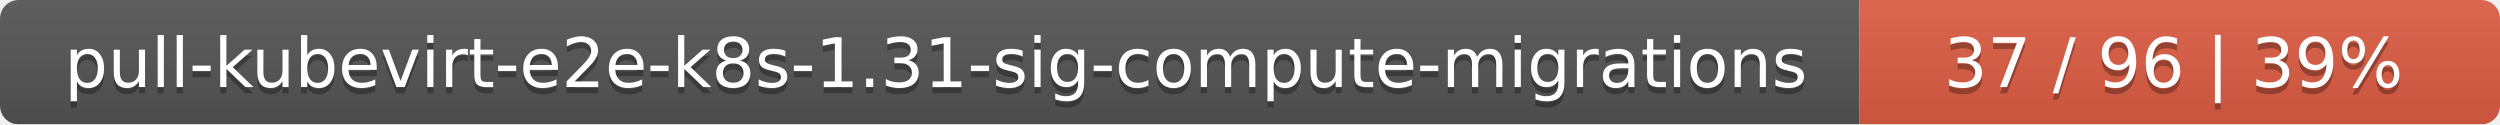
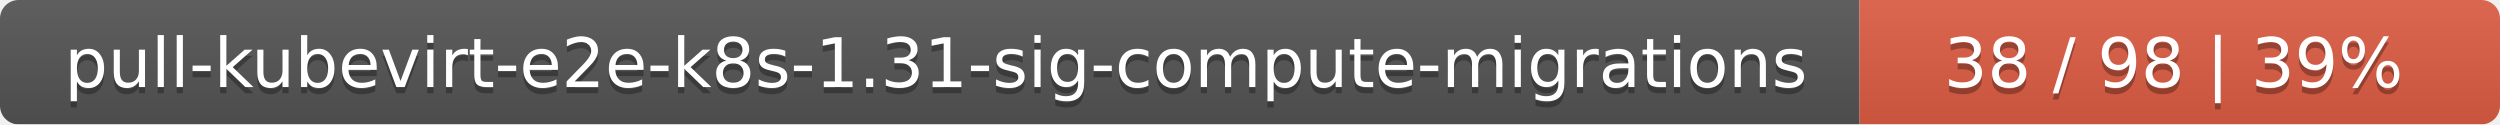
<svg xmlns="http://www.w3.org/2000/svg" width="402" height="20">
  <linearGradient id="smooth" x2="0" y2="100%">
    <stop offset="0" stop-color="#bbb" stop-opacity=".1" />
    <stop offset="1" stop-opacity=".1" />
  </linearGradient>
  <mask id="round">
    <rect width="402" height="20" rx="3" fill="#fff" />
  </mask>
  <g mask="url(#round)">
    <rect width="299" height="20" fill="#555" />
    <rect x="299" width="103" height="20" fill="#e05d44" />
    <rect width="402" height="20" fill="url(#smooth)" />
  </g>
  <g fill="#fff" text-anchor="middle" font-family="DejaVu Sans,Verdana,Geneva,sans-serif" font-size="11">
    <text x="150.5" y="15" fill="#010101" fill-opacity=".3">pull-kubevirt-e2e-k8s-1.31-sig-compute-migrations</text>
    <text x="150.5" y="14">pull-kubevirt-e2e-k8s-1.31-sig-compute-migrations</text>
-     <text x="349.5" y="15" fill="#010101" fill-opacity=".3">37 / 96    |    39%</text>
-     <text x="349.5" y="14">37 / 96    |    39%</text>
+     <text x="349.5" y="15" fill="#010101" fill-opacity=".3">38 / 98    |    39%</text>
+     <text x="349.5" y="14">38 / 98    |    39%</text>
  </g>
</svg>
